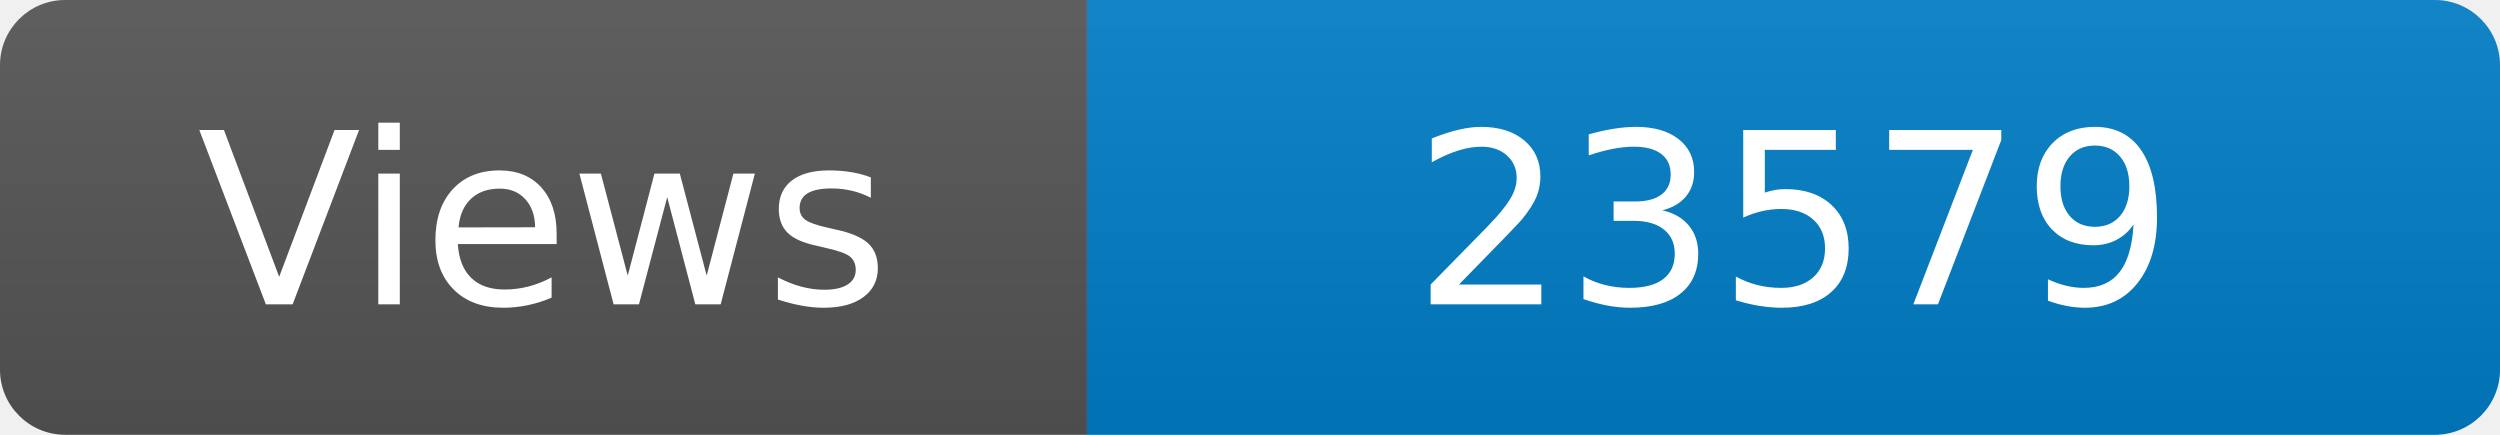
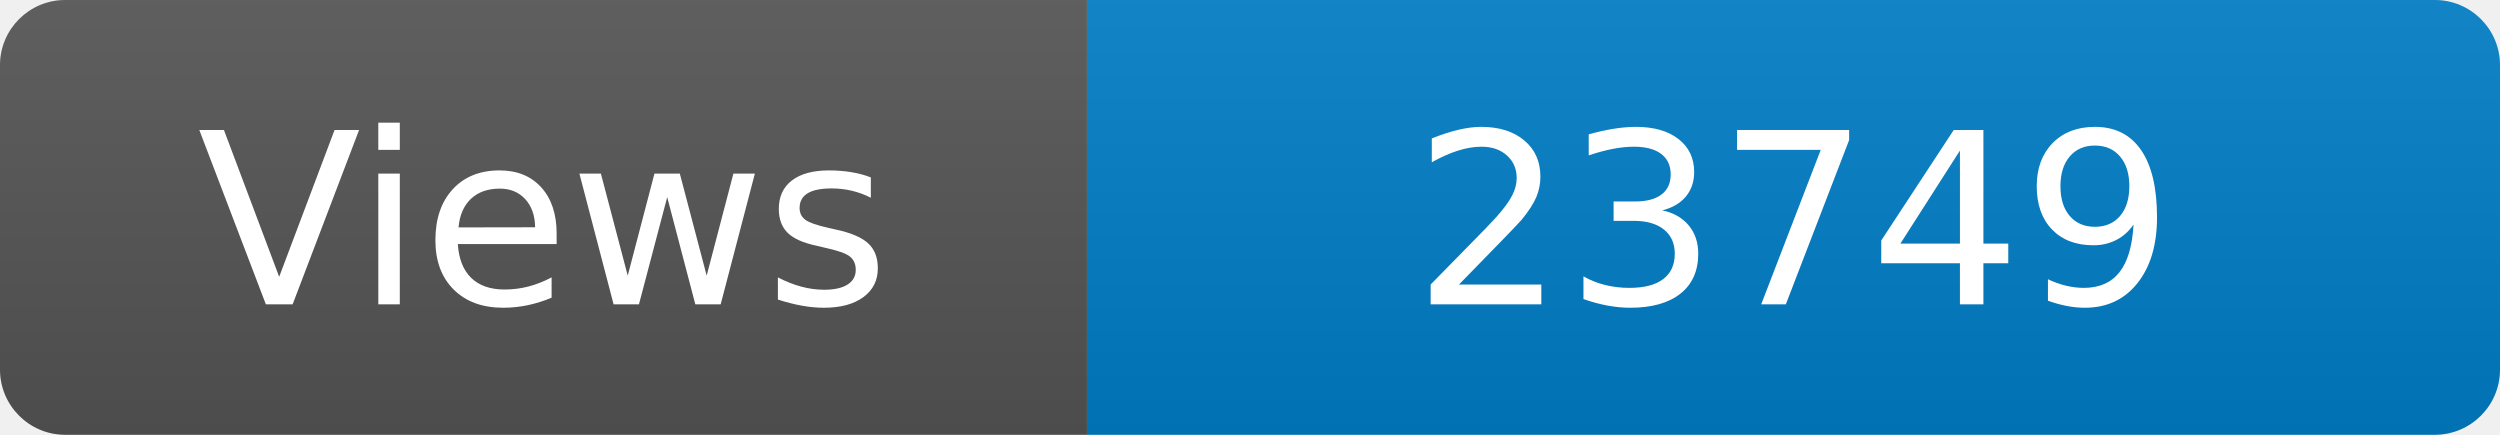
<svg xmlns="http://www.w3.org/2000/svg" width="115" height="20" role="img" aria-label="Maintained?: yes">
  <linearGradient id="s" x2="0" y2="100%">
    <stop offset="0" stop-color="#bbb" stop-opacity=".1" />
    <stop offset="1" stop-opacity=".1" />
  </linearGradient>
  <clipPath id="r">
    <rect width="115" height="20" rx="3" fill="#fff" />
  </clipPath>
  <g clip-path="url(#r)">
    <rect width="50" height="20" fill="#555" />
    <rect x="50" width="160" height="20" fill="#007ec6" />
    <rect width="115" height="20" fill="url(#s)" />
  </g>
  <g fill="#fff" text-anchor="middle" font-family="Verdana,Geneva,DejaVu Sans,sans-serif" font-size="110">
    <text x="250" y="140" transform="scale(.1)" fill="#fff">Views</text>
-     <text x="825" y="140" transform="scale(.1)" fill="#fff">23579</text>
+     <text x="825" y="140" transform="scale(.1)" fill="#fff">23749</text>
  </g>
</svg>
